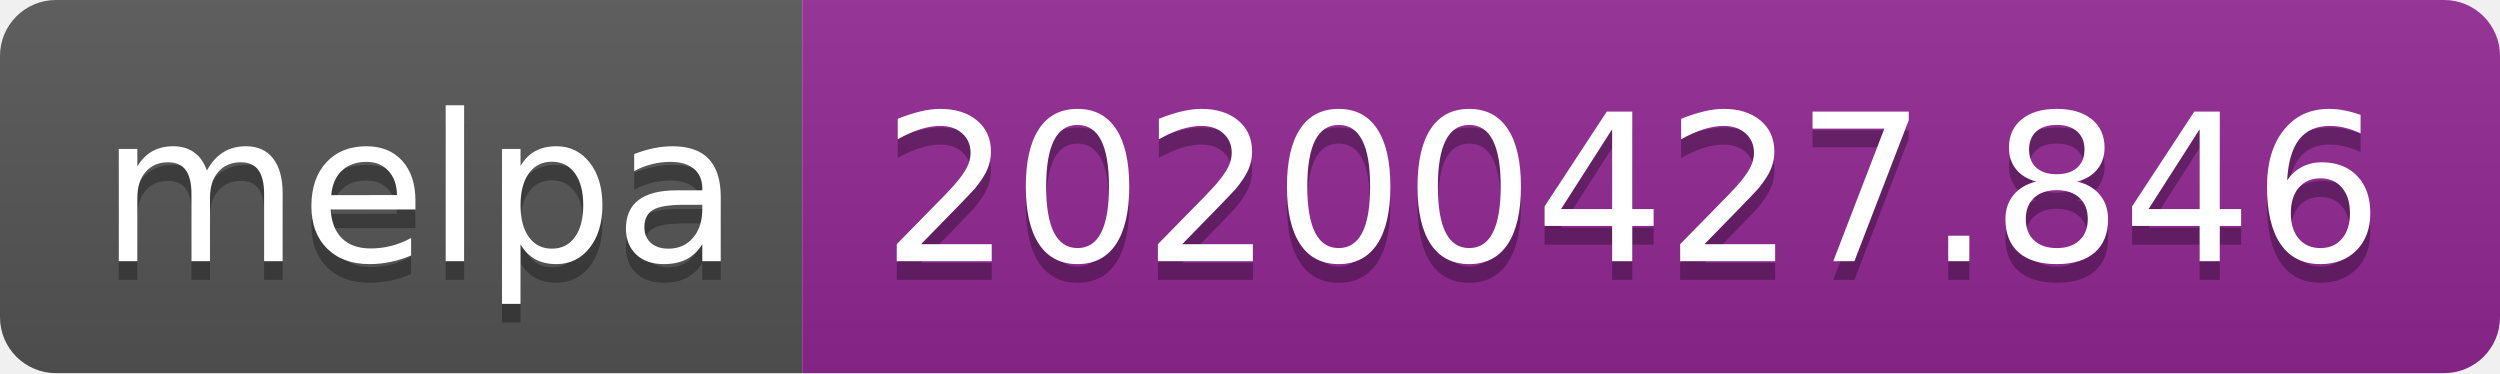
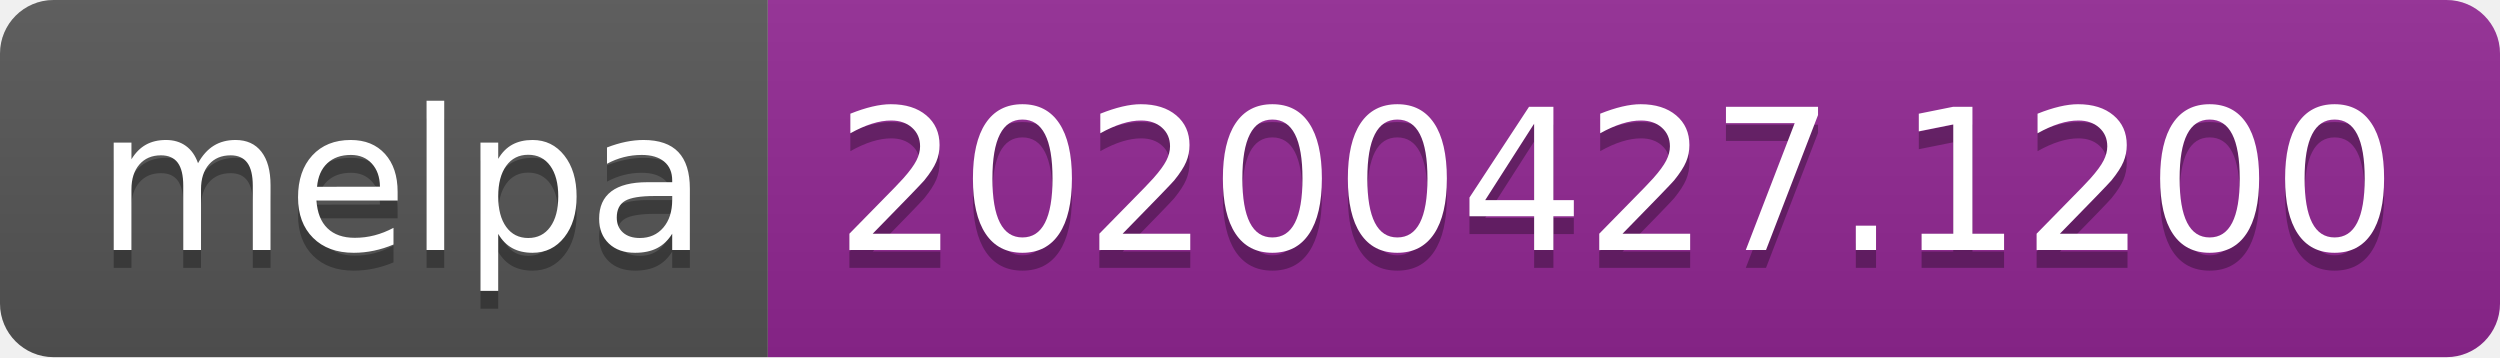
- <svg xmlns="http://www.w3.org/2000/svg" width="134" height="20">
+ <svg xmlns="http://www.w3.org/2000/svg" width="140" height="20">
  <linearGradient id="s" x2="0" y2="100%">
    <stop offset="0" stop-color="#bbb" stop-opacity=".1" />
    <stop offset="1" stop-opacity=".1" />
  </linearGradient>
  <clipPath id="r">
-     <rect width="134" height="20" rx="3" fill="#fff" />
+     <rect width="140" height="20" rx="3" fill="#fff" />
  </clipPath>
  <g clip-path="url(#r)">
    <rect width="43" height="20" fill="#555" />
-     <rect x="43" width="91" height="20" fill="#922793" />
-     <rect width="134" height="20" fill="url(#s)" />
+     <rect x="43" width="97" height="20" fill="#922793" />
+     <rect width="140" height="20" fill="url(#s)" />
  </g>
  <g fill="#fff" text-anchor="middle" font-family="DejaVu Sans,Verdana,Geneva,sans-serif" font-size="110">
    <text x="225" y="150" fill="#010101" fill-opacity=".3" transform="scale(.1)" textLength="330">melpa</text>
    <text x="225" y="140" transform="scale(.1)" textLength="330">melpa</text>
-     <text x="875" y="150" fill="#010101" fill-opacity=".3" transform="scale(.1)" textLength="810">20200427.846</text>
-     <text x="875" y="140" transform="scale(.1)" textLength="810">20200427.846</text>
+     <text x="905" y="150" fill="#010101" fill-opacity=".3" transform="scale(.1)" textLength="870">20200427.1200</text>
+     <text x="905" y="140" transform="scale(.1)" textLength="870">20200427.1200</text>
  </g>
</svg>
